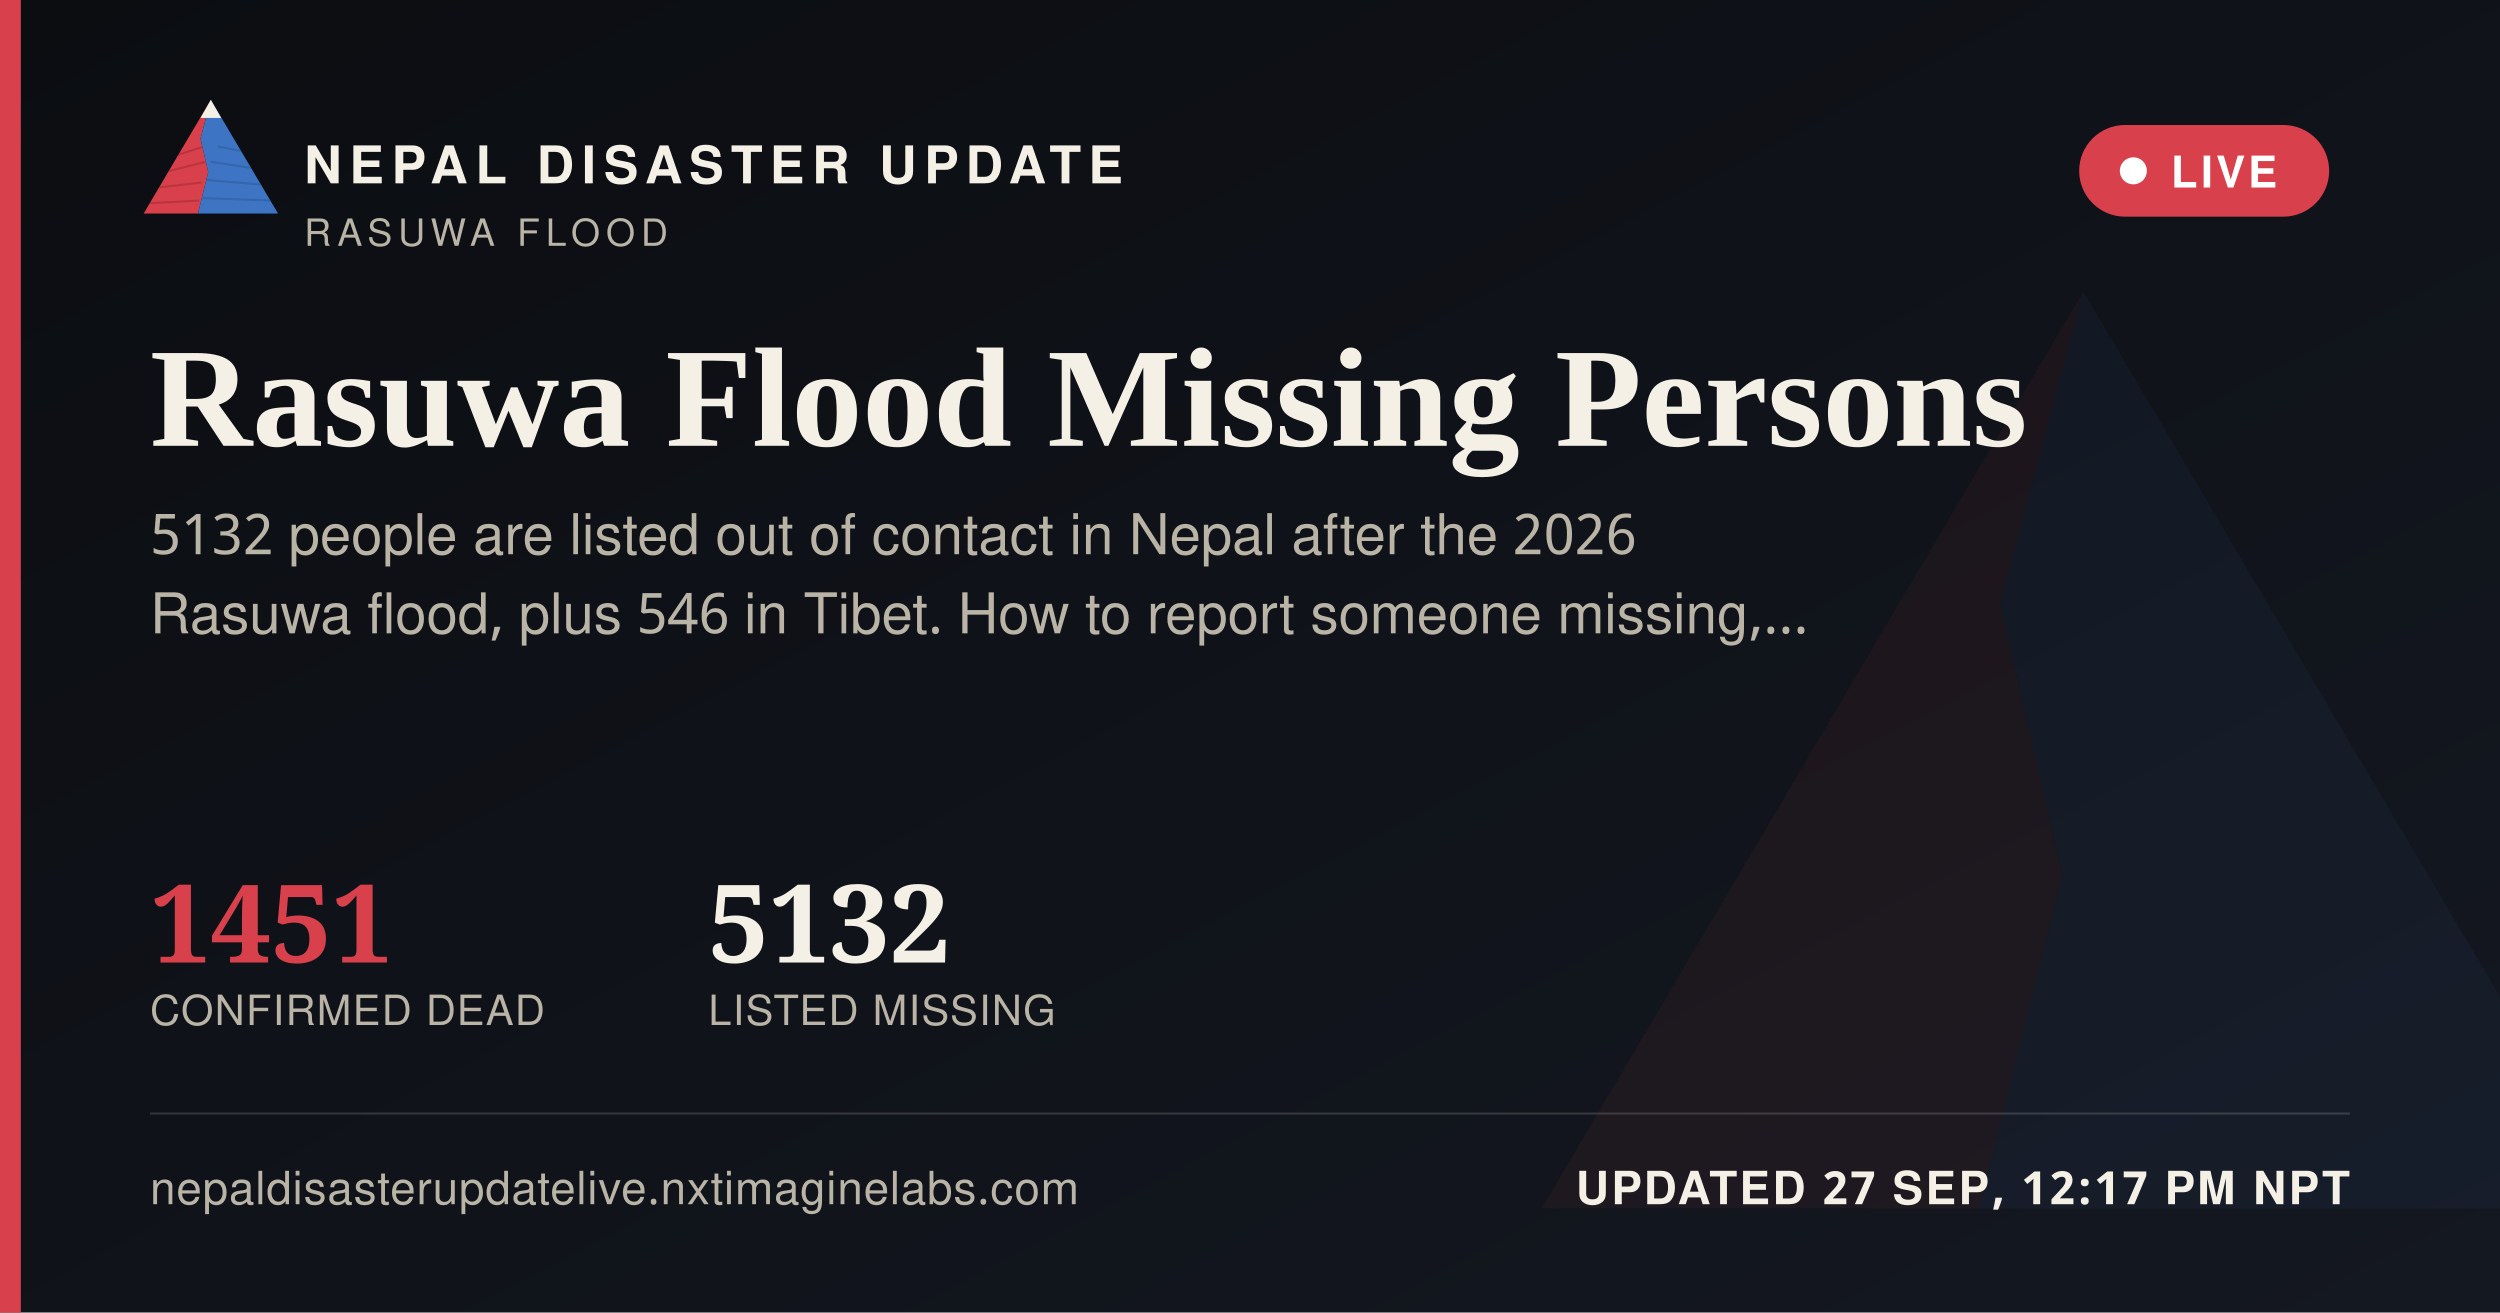
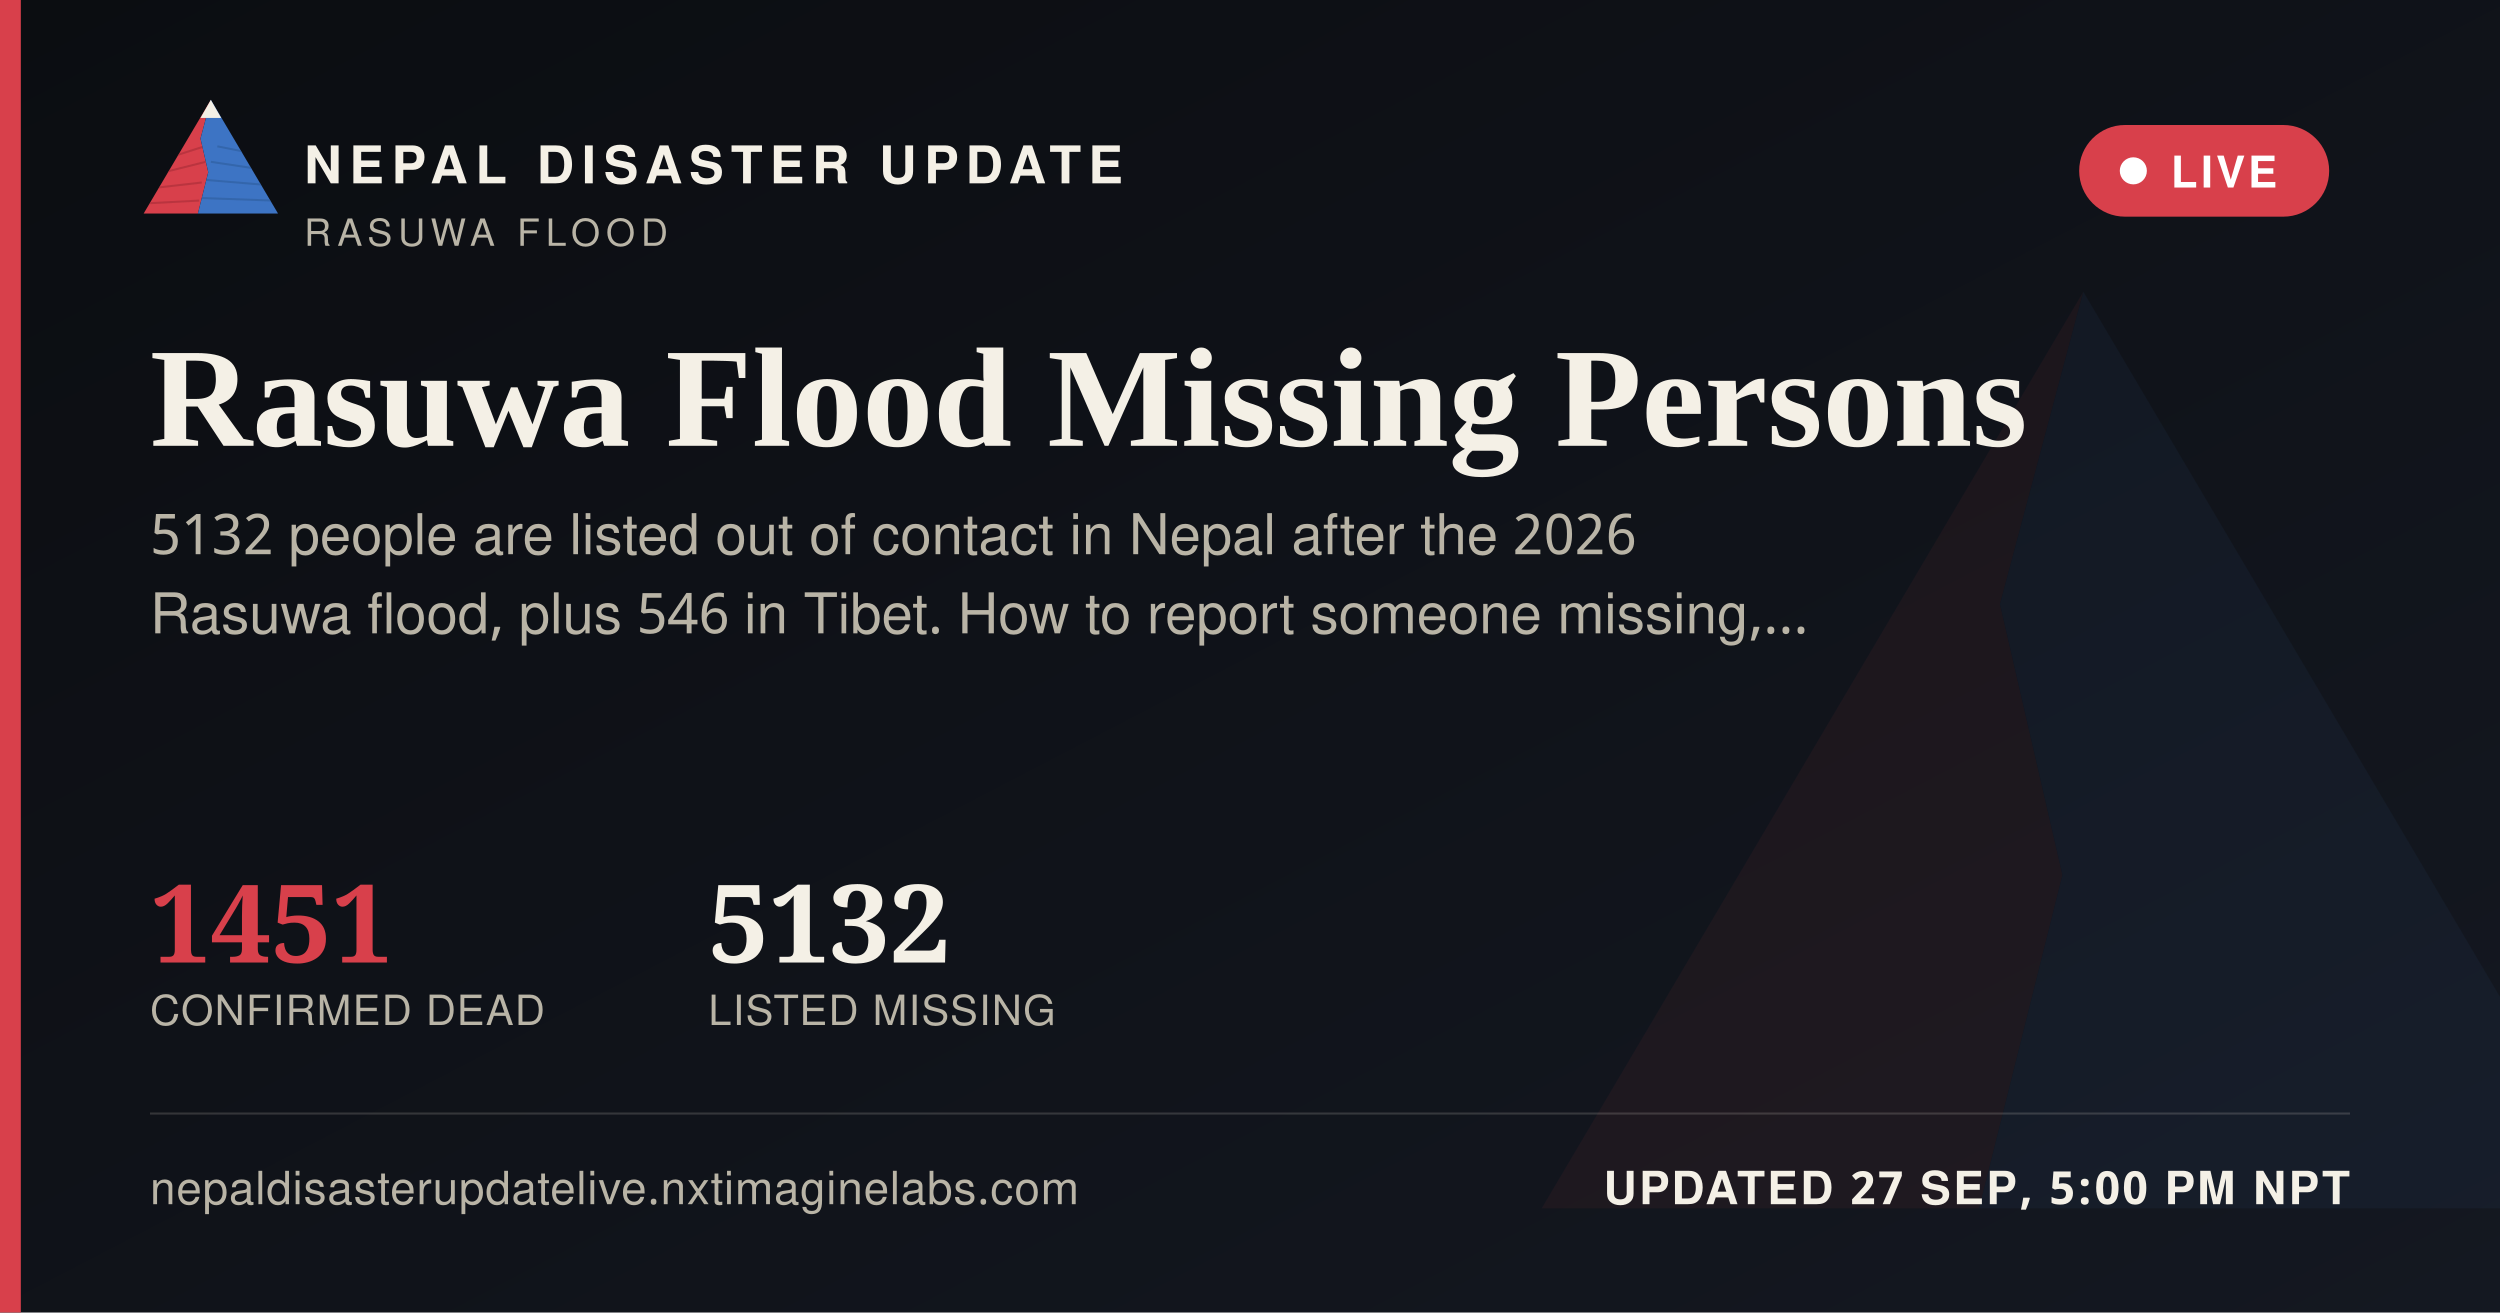
<svg xmlns="http://www.w3.org/2000/svg" width="1200" height="630" viewBox="0 0 1200 630">
  <defs>
    <linearGradient id="ogbg" x1="0" y1="0" x2="1" y2="1">
      <stop offset="0" stop-color="#0B0D11" />
      <stop offset="1" stop-color="#141821" />
    </linearGradient>
  </defs>
  <rect width="1200" height="630" fill="url(#ogbg)" />
  <g transform="translate(700,60) scale(5)" opacity="0.06">
    <polygon points="60,16 52,46 58,72 50,104 8,104" fill="#D8404B" />
    <polygon points="60,16 112,104 50,104 58,72 52,46" fill="#3D74C4" />
  </g>
  <rect x="0" y="0" width="10" height="630" fill="#D8404B" />
  <g transform="translate(64,38) scale(0.62)">
    <g>
      <defs>
        <clipPath id="ogLc">
          <polygon points="60,16 52,46 58,72 50,104 8,104" />
        </clipPath>
        <clipPath id="ogRc">
          <polygon points="60,16 112,104 50,104 58,72 52,46" />
        </clipPath>
      </defs>
      <polygon points="60,16 52,46 58,72 50,104 8,104" fill="#D8404B" />
      <g clip-path="url(#ogLc)" stroke="#A32A34" stroke-width="1.6" fill="none" opacity="0.55">
        <path d="M30,60 L55,52" />
        <path d="M24,72 L56,64" />
        <path d="M18,84 L53,80" />
        <path d="M13,96 L51,94" />
      </g>
      <polygon points="60,16 112,104 50,104 58,72 52,46" fill="#3D74C4" />
      <g clip-path="url(#ogRc)" stroke="#2A5793" stroke-width="1.6" fill="none" opacity="0.5">
        <path d="M65,52 L95,58" />
        <path d="M60,64 L100,70" />
        <path d="M56,78 L104,82" />
        <path d="M52,92 L108,94" />
      </g>
      <polygon points="60,16 52,30 68,30" fill="#F4F0E6" />
    </g>
  </g>
  <text x="146" y="88" font-family="'Public Sans', 'Noto Sans Devanagari', 'Helvetica Neue', Helvetica, Arial, sans-serif" font-size="25" font-weight="800" letter-spacing="3.6" fill="#F4F0E6">NEPAL DISASTER UPDATE</text>
  <text x="146" y="118" font-family="'Public Sans', 'Noto Sans Devanagari', 'Helvetica Neue', Helvetica, Arial, sans-serif" font-size="18" letter-spacing="2.8" fill="#B9B4A6">RASUWA FLOOD</text>
  <g>
    <rect x="998" y="60" width="120" height="44" rx="22" fill="#D8404B" stroke="none" />
    <circle cx="1024" cy="82" r="6.5" fill="#FFFFFF" />
    <text x="1042" y="90" font-family="'Public Sans', 'Noto Sans Devanagari', 'Helvetica Neue', Helvetica, Arial, sans-serif" font-size="21" font-weight="700" letter-spacing="1.6" fill="#FFFFFF">LIVE</text>
  </g>
  <text x="72" y="214" font-family="Newsreader, 'Noto Serif Devanagari', Georgia, 'Times New Roman', serif" font-size="68" font-weight="600" fill="#F4F0E6">Rasuwa Flood Missing Persons</text>
  <text x="72" y="266" font-family="'Public Sans', 'Noto Sans Devanagari', 'Helvetica Neue', Helvetica, Arial, sans-serif" font-size="27" fill="#B9B4A6">5132 people are listed out of contact in Nepal after the 2026</text>
  <text x="72" y="304" font-family="'Public Sans', 'Noto Sans Devanagari', 'Helvetica Neue', Helvetica, Arial, sans-serif" font-size="27" fill="#B9B4A6">Rasuwa flood, plus 546 in Tibet. How to report someone missing,…</text>
  <g transform="translate(72,462)">
    <text x="0" y="0" font-family="Newsreader, 'Noto Serif Devanagari', Georgia, 'Times New Roman', serif" font-size="52" font-weight="600" fill="#D8404B">1451</text>
    <text x="0" y="30" font-family="'Public Sans', 'Noto Sans Devanagari', 'Helvetica Neue', Helvetica, Arial, sans-serif" font-size="20" letter-spacing="0.6" fill="#B9B4A6">CONFIRMED DEAD</text>
    <text x="268" y="0" font-family="Newsreader, 'Noto Serif Devanagari', Georgia, 'Times New Roman', serif" font-size="52" font-weight="600" fill="#F4F0E6">5132</text>
    <text x="268" y="30" font-family="'Public Sans', 'Noto Sans Devanagari', 'Helvetica Neue', Helvetica, Arial, sans-serif" font-size="20" letter-spacing="0.6" fill="#B9B4A6">LISTED MISSING</text>
  </g>
  <rect x="72" y="534" width="1056" height="1" fill="rgba(244,240,230,0.16)" />
  <text x="72" y="578" font-family="'Public Sans', 'Noto Sans Devanagari', 'Helvetica Neue', Helvetica, Arial, sans-serif" font-size="22" fill="#B9B4A6" letter-spacing="0.4">nepaldisasterupdatelive.nxtimaginelabs.com</text>
-   <text x="1128" y="578" text-anchor="end" font-family="'Public Sans', 'Noto Sans Devanagari', 'Helvetica Neue', Helvetica, Arial, sans-serif" font-size="22" font-weight="700" letter-spacing="1.2" fill="#F4F0E6">UPDATED 27 SEP, 12:17 PM NPT</text>
+   <text x="1128" y="578" text-anchor="end" font-family="'Public Sans', 'Noto Sans Devanagari', 'Helvetica Neue', Helvetica, Arial, sans-serif" font-size="22" font-weight="700" letter-spacing="1.2" fill="#F4F0E6">UPDATED 27 SEP, 5:00 PM NPT</text>
</svg>
